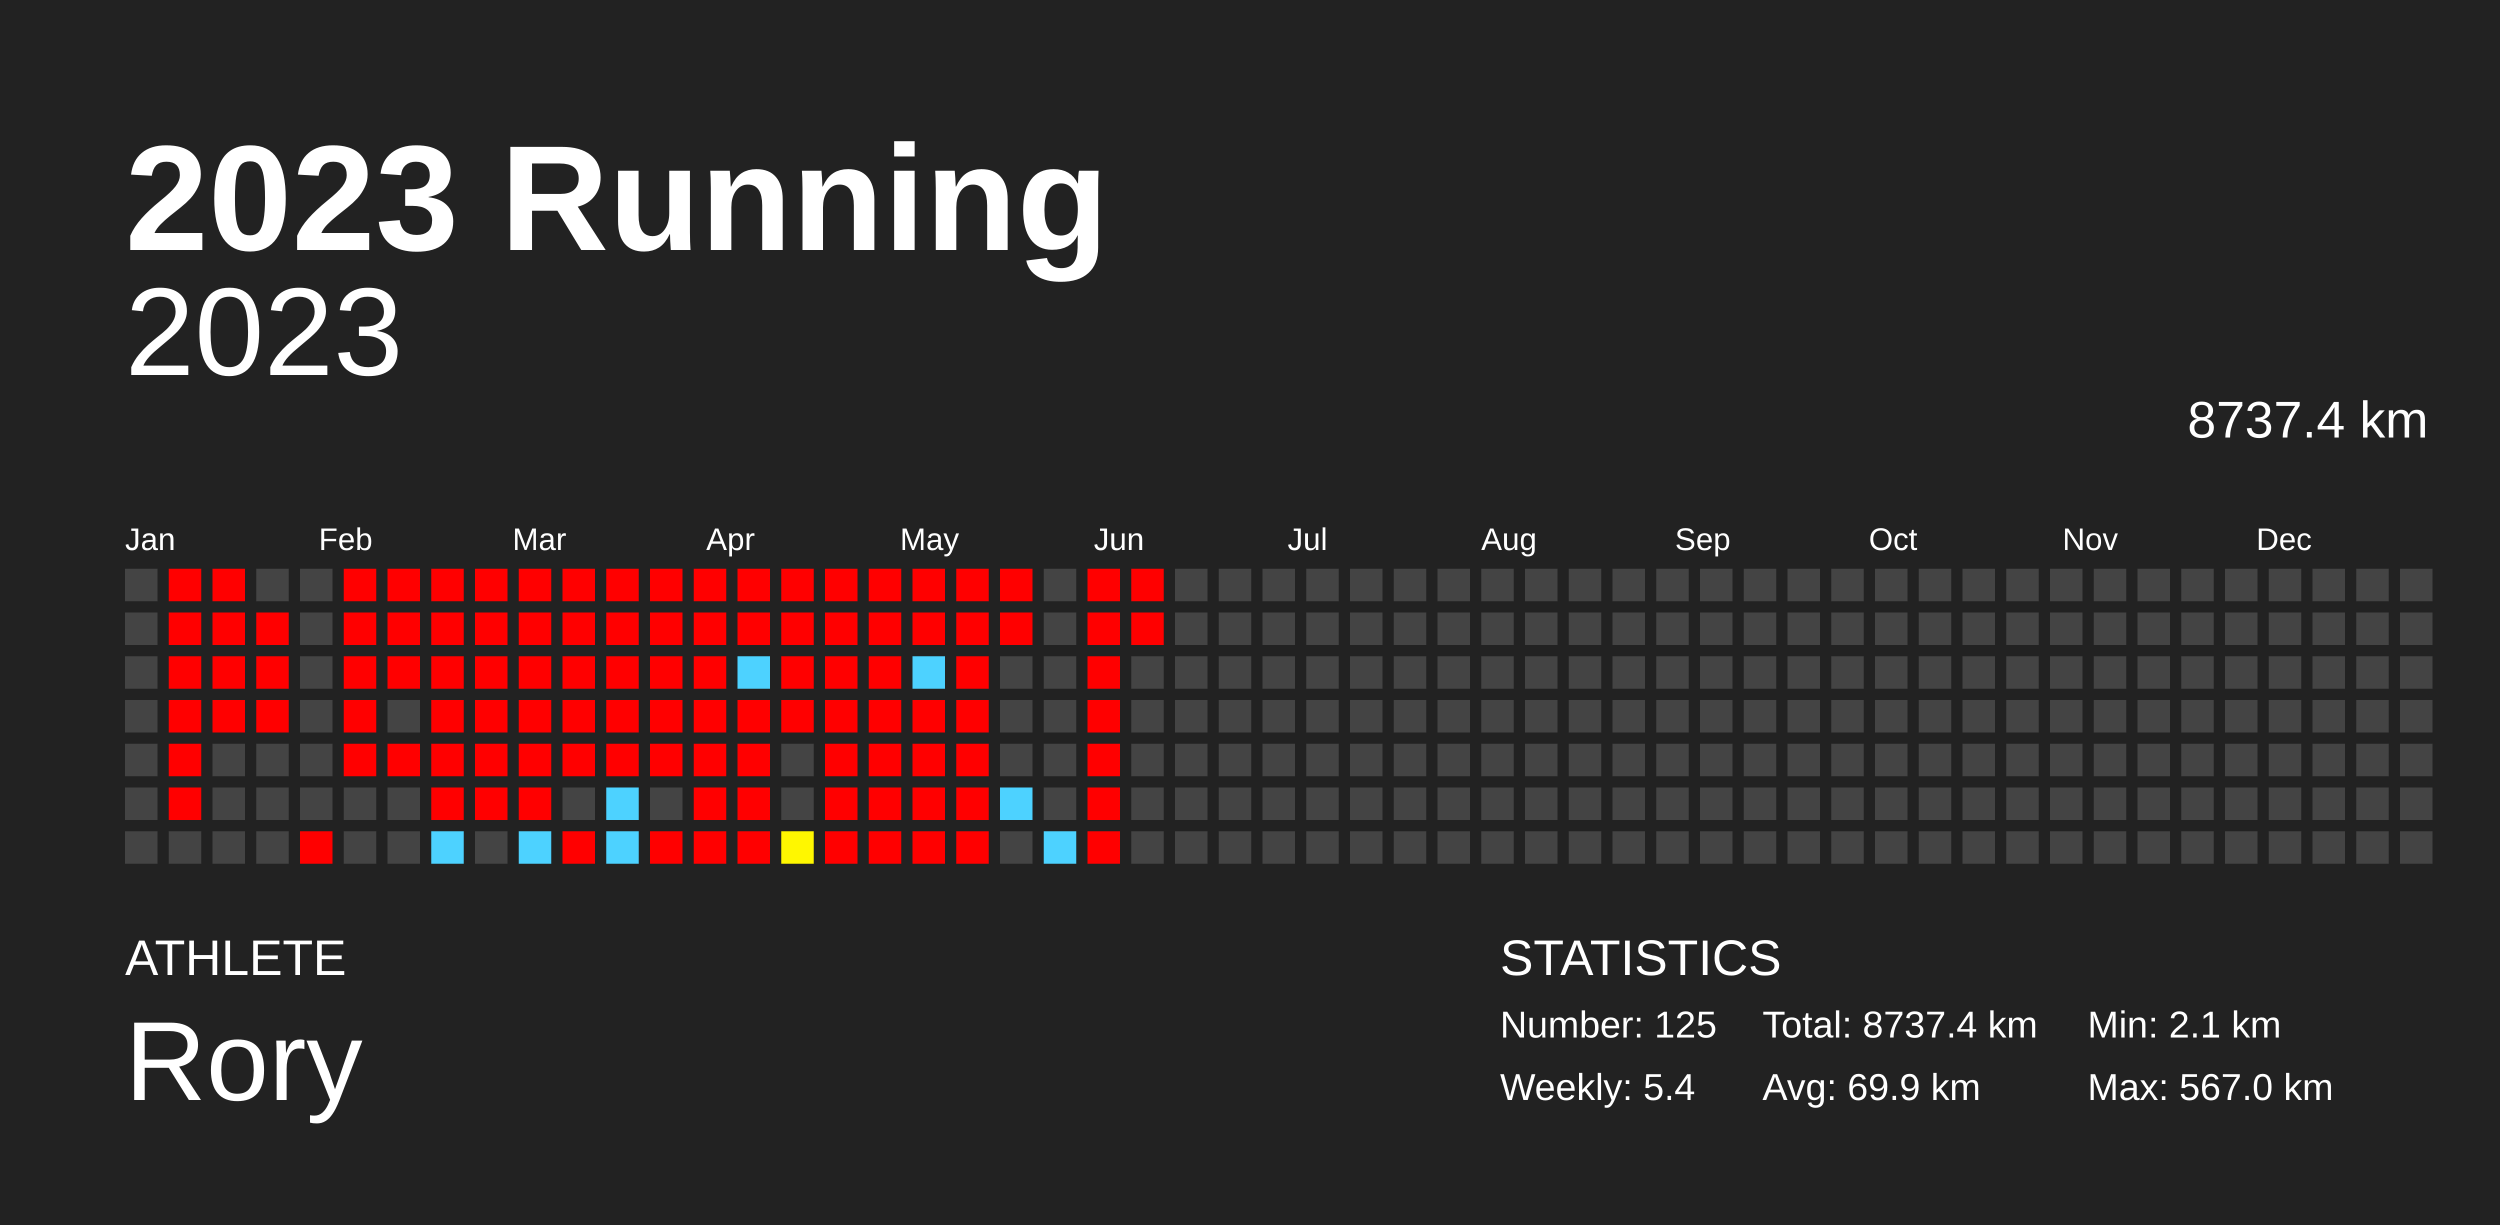
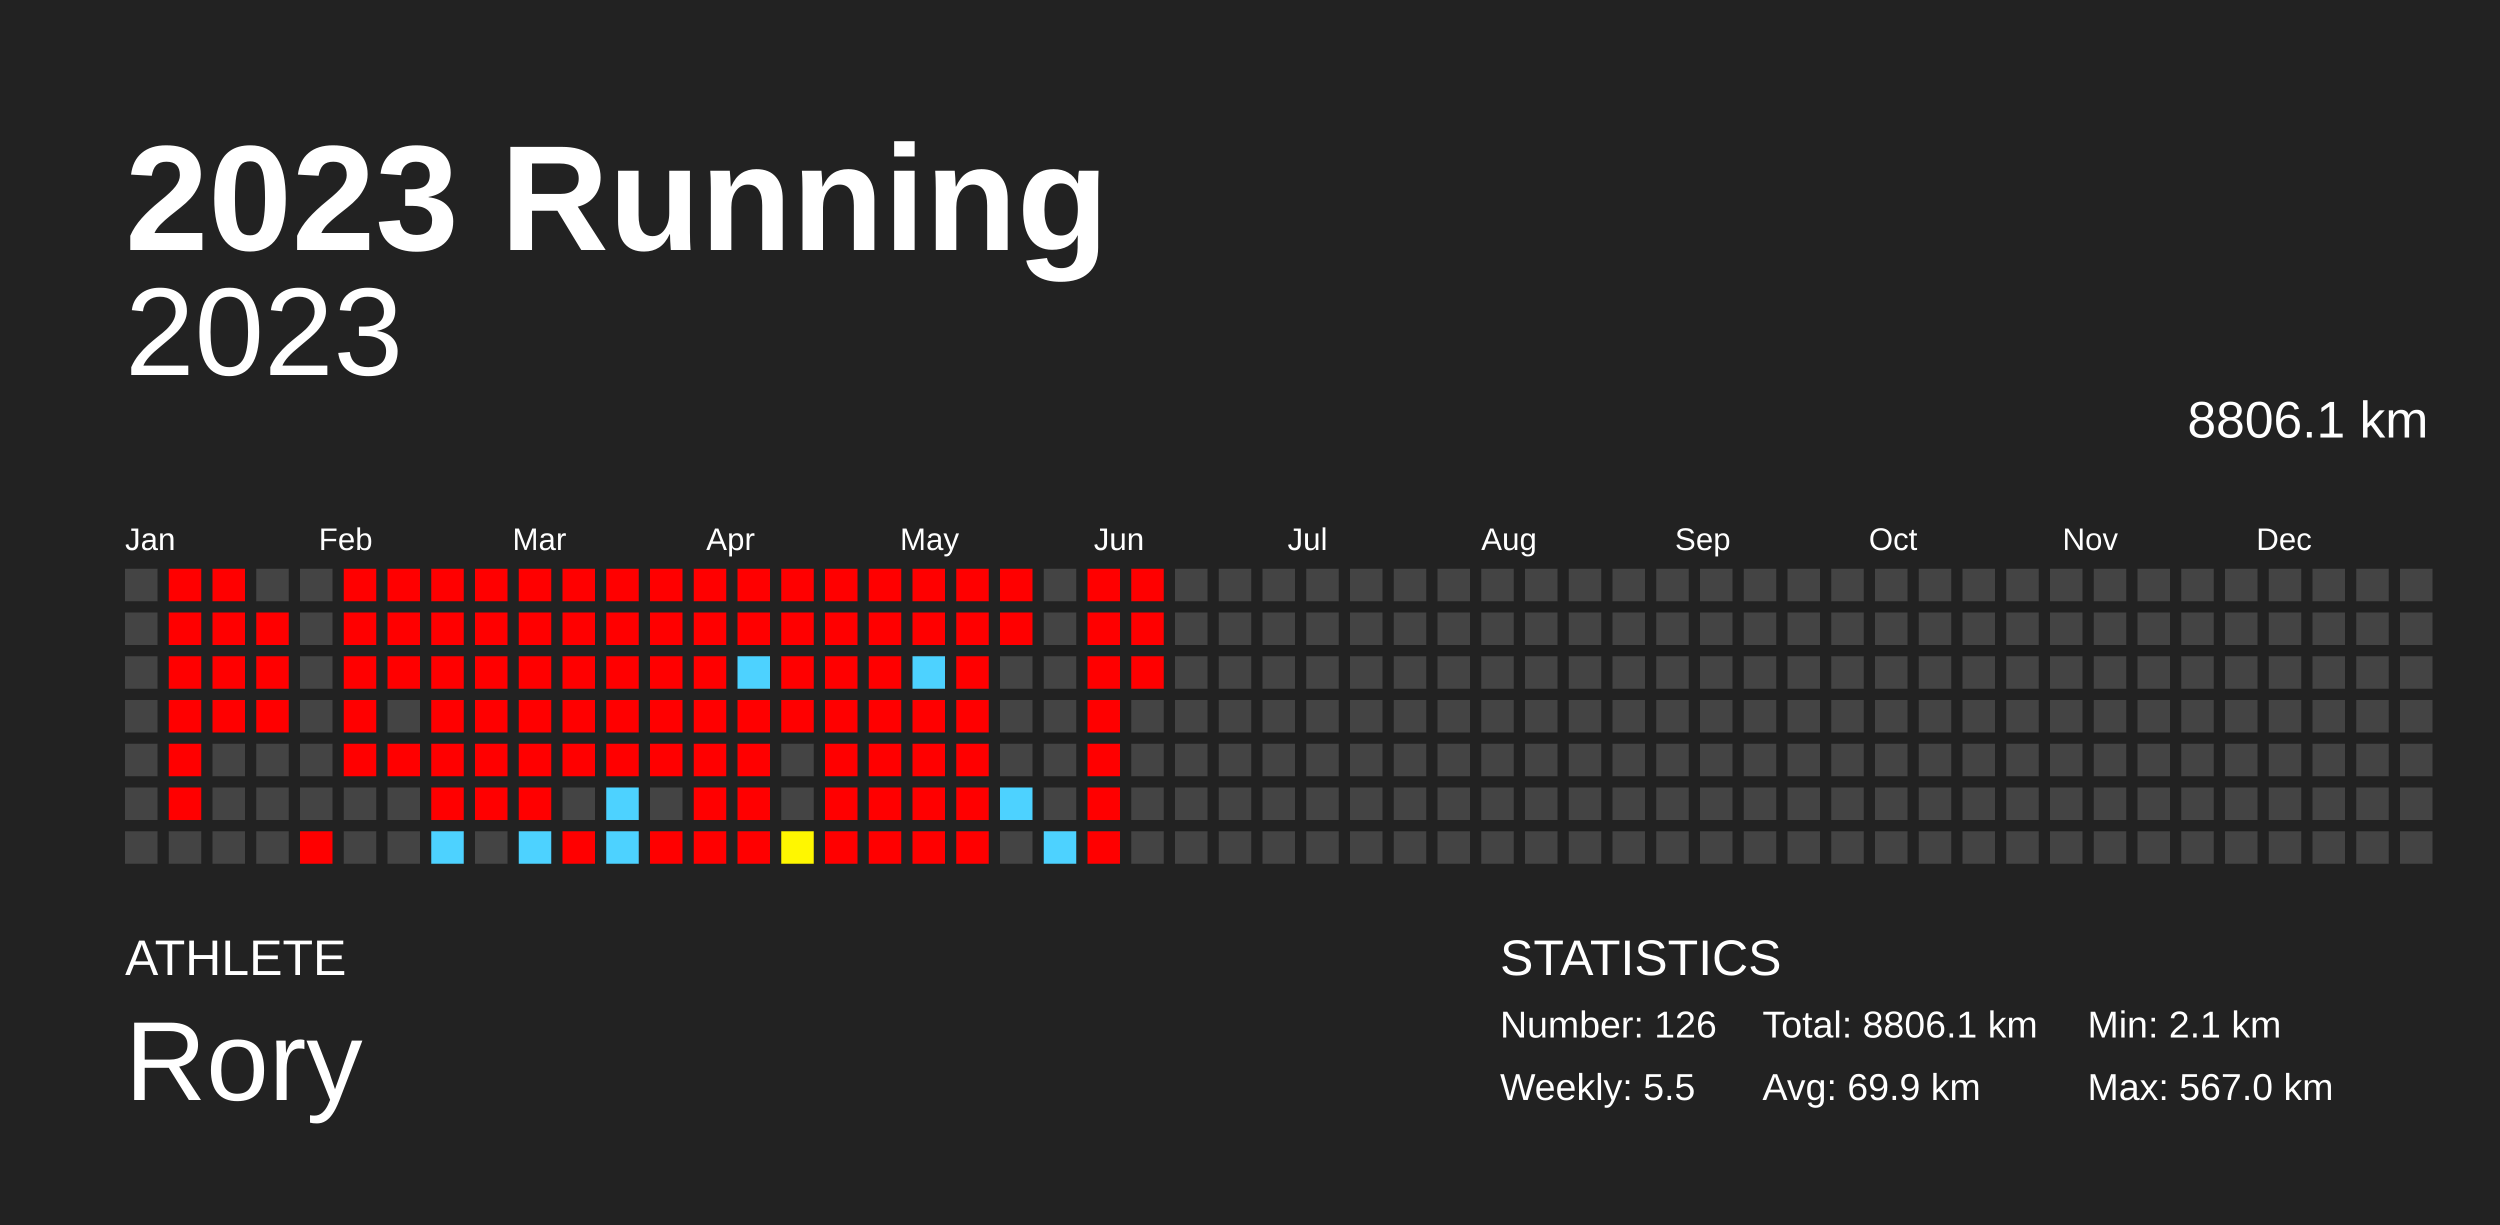
<svg xmlns="http://www.w3.org/2000/svg" baseProfile="full" height="98mm" version="1.1" viewBox="0,0,200,98" width="200mm">
  <defs />
  <rect fill="#222222" height="98" width="200" x="0" y="0" />
  <text fill="#FFFFFF" style="font-size:12px; font-family:Arial; font-weight:bold;" x="10" y="20">2023 Running</text>
  <text fill="#FFFFFF" style="font-size:4px; font-family:Arial" x="10" y="78">ATHLETE</text>
  <text fill="#FFFFFF" style="font-size:9px; font-family:Arial" x="10" y="88">Rory</text>
  <text fill="#FFFFFF" style="font-size:4px; font-family:Arial" x="120" y="78">STATISTICS</text>
-   <text fill="#FFFFFF" style="font-size:3px; font-family:Arial" x="120" y="83">Number: 125</text>
-   <text fill="#FFFFFF" style="font-size:3px; font-family:Arial" x="120" y="88">Weekly: 5.4</text>
-   <text fill="#FFFFFF" style="font-size:3px; font-family:Arial" x="141" y="83">Total: 8737.4 km</text>
+   <text fill="#FFFFFF" style="font-size:3px; font-family:Arial" x="120" y="83">Number: 126</text>
+   <text fill="#FFFFFF" style="font-size:3px; font-family:Arial" x="120" y="88">Weekly: 5.5</text>
+   <text fill="#FFFFFF" style="font-size:3px; font-family:Arial" x="141" y="83">Total: 8806.1 km</text>
  <text fill="#FFFFFF" style="font-size:3px; font-family:Arial" x="141" y="88">Avg: 69.9 km</text>
  <text fill="#FFFFFF" style="font-size:3px; font-family:Arial" x="167" y="83">Min: 2.1 km</text>
  <text fill="#FFFFFF" style="font-size:3px; font-family:Arial" x="167" y="88">Max: 567.0 km</text>
  <text alignment-baseline="hanging" fill="#FFFFFF" style="font-size:10.0px; font-family:Arial;" x="10" y="30">2023</text>
-   <text alignment-baseline="hanging" fill="#FFFFFF" style="font-size:4.125px; font-family:Arial;" x="175" y="35">8737.4 km</text>
+   <text alignment-baseline="hanging" fill="#FFFFFF" style="font-size:4.125px; font-family:Arial;" x="175" y="35">8806.1 km</text>
  <text fill="#FFFFFF" style="font-size:2.5px; font-family:Arial" x="10.0" y="44">Jan</text>
  <text fill="#FFFFFF" style="font-size:2.5px; font-family:Arial" x="25.5" y="44">Feb</text>
  <text fill="#FFFFFF" style="font-size:2.5px; font-family:Arial" x="41.0" y="44">Mar</text>
  <text fill="#FFFFFF" style="font-size:2.5px; font-family:Arial" x="56.5" y="44">Apr</text>
  <text fill="#FFFFFF" style="font-size:2.5px; font-family:Arial" x="72.0" y="44">May</text>
  <text fill="#FFFFFF" style="font-size:2.5px; font-family:Arial" x="87.5" y="44">Jun</text>
  <text fill="#FFFFFF" style="font-size:2.5px; font-family:Arial" x="103.0" y="44">Jul</text>
  <text fill="#FFFFFF" style="font-size:2.5px; font-family:Arial" x="118.5" y="44">Aug</text>
  <text fill="#FFFFFF" style="font-size:2.5px; font-family:Arial" x="134.0" y="44">Sep</text>
  <text fill="#FFFFFF" style="font-size:2.5px; font-family:Arial" x="149.5" y="44">Oct</text>
  <text fill="#FFFFFF" style="font-size:2.5px; font-family:Arial" x="165.0" y="44">Nov</text>
  <text fill="#FFFFFF" style="font-size:2.5px; font-family:Arial" x="180.5" y="44">Dec</text>
  <rect fill="#444444" height="2.6" width="2.6" x="10.0" y="45.5" />
  <rect fill="#444444" height="2.6" width="2.6" x="10.0" y="49.0" />
  <rect fill="#444444" height="2.6" width="2.6" x="10.0" y="52.5" />
  <rect fill="#444444" height="2.6" width="2.6" x="10.0" y="56.0" />
  <rect fill="#444444" height="2.6" width="2.6" x="10.0" y="59.5" />
  <rect fill="#444444" height="2.6" width="2.6" x="10.0" y="63.0" />
  <rect fill="#444444" height="2.6" width="2.6" x="10.0" y="66.5" />
  <rect fill="red" height="2.6" width="2.6" x="13.5" y="45.5" />
  <rect fill="red" height="2.6" width="2.6" x="13.5" y="49.0" />
  <rect fill="red" height="2.6" width="2.6" x="13.5" y="52.5" />
  <rect fill="red" height="2.6" width="2.6" x="13.5" y="56.0" />
  <rect fill="red" height="2.6" width="2.6" x="13.5" y="59.5" />
  <rect fill="red" height="2.6" width="2.6" x="13.5" y="63.0" />
  <rect fill="#444444" height="2.6" width="2.6" x="13.5" y="66.5" />
  <rect fill="red" height="2.6" width="2.6" x="17.0" y="45.5" />
  <rect fill="red" height="2.6" width="2.6" x="17.0" y="49.0" />
  <rect fill="red" height="2.6" width="2.6" x="17.0" y="52.5" />
  <rect fill="red" height="2.6" width="2.6" x="17.0" y="56.0" />
  <rect fill="#444444" height="2.6" width="2.6" x="17.0" y="59.5" />
  <rect fill="#444444" height="2.6" width="2.6" x="17.0" y="63.0" />
  <rect fill="#444444" height="2.6" width="2.6" x="17.0" y="66.5" />
  <rect fill="#444444" height="2.6" width="2.6" x="20.5" y="45.5" />
  <rect fill="red" height="2.6" width="2.6" x="20.5" y="49.0" />
  <rect fill="red" height="2.6" width="2.6" x="20.5" y="52.5" />
  <rect fill="red" height="2.6" width="2.6" x="20.5" y="56.0" />
  <rect fill="#444444" height="2.6" width="2.6" x="20.5" y="59.5" />
  <rect fill="#444444" height="2.6" width="2.6" x="20.5" y="63.0" />
  <rect fill="#444444" height="2.6" width="2.6" x="20.5" y="66.5" />
  <rect fill="#444444" height="2.6" width="2.6" x="24.0" y="45.5" />
  <rect fill="#444444" height="2.6" width="2.6" x="24.0" y="49.0" />
  <rect fill="#444444" height="2.6" width="2.6" x="24.0" y="52.5" />
  <rect fill="#444444" height="2.6" width="2.6" x="24.0" y="56.0" />
  <rect fill="#444444" height="2.6" width="2.6" x="24.0" y="59.5" />
  <rect fill="#444444" height="2.6" width="2.6" x="24.0" y="63.0" />
  <rect fill="red" height="2.6" width="2.6" x="24.0" y="66.5" />
  <rect fill="red" height="2.6" width="2.6" x="27.5" y="45.5" />
  <rect fill="red" height="2.6" width="2.6" x="27.5" y="49.0" />
  <rect fill="red" height="2.6" width="2.6" x="27.5" y="52.5" />
  <rect fill="red" height="2.6" width="2.6" x="27.5" y="56.0" />
  <rect fill="red" height="2.6" width="2.6" x="27.5" y="59.5" />
  <rect fill="#444444" height="2.6" width="2.6" x="27.5" y="63.0" />
  <rect fill="#444444" height="2.6" width="2.6" x="27.5" y="66.5" />
  <rect fill="red" height="2.6" width="2.6" x="31.0" y="45.5" />
  <rect fill="red" height="2.6" width="2.6" x="31.0" y="49.0" />
  <rect fill="red" height="2.6" width="2.6" x="31.0" y="52.5" />
  <rect fill="#444444" height="2.6" width="2.6" x="31.0" y="56.0" />
  <rect fill="red" height="2.6" width="2.6" x="31.0" y="59.5" />
  <rect fill="#444444" height="2.6" width="2.6" x="31.0" y="63.0" />
  <rect fill="#444444" height="2.6" width="2.6" x="31.0" y="66.5" />
  <rect fill="red" height="2.6" width="2.6" x="34.5" y="45.5" />
  <rect fill="red" height="2.6" width="2.6" x="34.5" y="49.0" />
  <rect fill="red" height="2.6" width="2.6" x="34.5" y="52.5" />
  <rect fill="red" height="2.6" width="2.6" x="34.5" y="56.0" />
  <rect fill="red" height="2.6" width="2.6" x="34.5" y="59.5" />
  <rect fill="red" height="2.6" width="2.6" x="34.5" y="63.0" />
  <rect fill="#4dd2ff" height="2.6" width="2.6" x="34.5" y="66.5" />
  <rect fill="red" height="2.6" width="2.6" x="38.0" y="45.5" />
  <rect fill="red" height="2.6" width="2.6" x="38.0" y="49.0" />
  <rect fill="red" height="2.6" width="2.6" x="38.0" y="52.5" />
  <rect fill="red" height="2.6" width="2.6" x="38.0" y="56.0" />
  <rect fill="red" height="2.6" width="2.6" x="38.0" y="59.5" />
  <rect fill="red" height="2.6" width="2.6" x="38.0" y="63.0" />
  <rect fill="#444444" height="2.6" width="2.6" x="38.0" y="66.5" />
  <rect fill="red" height="2.6" width="2.6" x="41.5" y="45.5" />
  <rect fill="red" height="2.6" width="2.6" x="41.5" y="49.0" />
  <rect fill="red" height="2.6" width="2.6" x="41.5" y="52.5" />
  <rect fill="red" height="2.6" width="2.6" x="41.5" y="56.0" />
  <rect fill="red" height="2.6" width="2.6" x="41.5" y="59.5" />
  <rect fill="red" height="2.6" width="2.6" x="41.5" y="63.0" />
  <rect fill="#4dd2ff" height="2.6" width="2.6" x="41.5" y="66.5" />
  <rect fill="red" height="2.6" width="2.6" x="45.0" y="45.5" />
  <rect fill="red" height="2.6" width="2.6" x="45.0" y="49.0" />
  <rect fill="red" height="2.6" width="2.6" x="45.0" y="52.5" />
  <rect fill="red" height="2.6" width="2.6" x="45.0" y="56.0" />
  <rect fill="red" height="2.6" width="2.6" x="45.0" y="59.5" />
  <rect fill="#444444" height="2.6" width="2.6" x="45.0" y="63.0" />
  <rect fill="red" height="2.6" width="2.6" x="45.0" y="66.5" />
  <rect fill="red" height="2.6" width="2.6" x="48.5" y="45.5" />
  <rect fill="red" height="2.6" width="2.6" x="48.5" y="49.0" />
  <rect fill="red" height="2.6" width="2.6" x="48.5" y="52.5" />
  <rect fill="red" height="2.6" width="2.6" x="48.5" y="56.0" />
  <rect fill="red" height="2.6" width="2.6" x="48.5" y="59.5" />
  <rect fill="#4dd2ff" height="2.6" width="2.6" x="48.5" y="63.0" />
  <rect fill="#4dd2ff" height="2.6" width="2.6" x="48.5" y="66.5" />
  <rect fill="red" height="2.6" width="2.6" x="52.0" y="45.5" />
  <rect fill="red" height="2.6" width="2.6" x="52.0" y="49.0" />
  <rect fill="red" height="2.6" width="2.6" x="52.0" y="52.5" />
  <rect fill="red" height="2.6" width="2.6" x="52.0" y="56.0" />
  <rect fill="red" height="2.6" width="2.6" x="52.0" y="59.5" />
  <rect fill="#444444" height="2.6" width="2.6" x="52.0" y="63.0" />
  <rect fill="red" height="2.6" width="2.6" x="52.0" y="66.5" />
  <rect fill="red" height="2.6" width="2.6" x="55.5" y="45.5" />
  <rect fill="red" height="2.6" width="2.6" x="55.5" y="49.0" />
  <rect fill="red" height="2.6" width="2.6" x="55.5" y="52.5" />
  <rect fill="red" height="2.6" width="2.6" x="55.5" y="56.0" />
  <rect fill="red" height="2.6" width="2.6" x="55.5" y="59.5" />
  <rect fill="red" height="2.6" width="2.6" x="55.5" y="63.0" />
  <rect fill="red" height="2.6" width="2.6" x="55.5" y="66.5" />
  <rect fill="red" height="2.6" width="2.6" x="59.0" y="45.5" />
  <rect fill="red" height="2.6" width="2.6" x="59.0" y="49.0" />
  <rect fill="#4dd2ff" height="2.6" width="2.6" x="59.0" y="52.5" />
  <rect fill="red" height="2.6" width="2.6" x="59.0" y="56.0" />
  <rect fill="red" height="2.6" width="2.6" x="59.0" y="59.5" />
  <rect fill="red" height="2.6" width="2.6" x="59.0" y="63.0" />
  <rect fill="red" height="2.6" width="2.6" x="59.0" y="66.5" />
  <rect fill="red" height="2.6" width="2.6" x="62.5" y="45.5" />
  <rect fill="red" height="2.6" width="2.6" x="62.5" y="49.0" />
  <rect fill="red" height="2.6" width="2.6" x="62.5" y="52.5" />
  <rect fill="red" height="2.6" width="2.6" x="62.5" y="56.0" />
  <rect fill="#444444" height="2.6" width="2.6" x="62.5" y="59.5" />
  <rect fill="#444444" height="2.6" width="2.6" x="62.5" y="63.0" />
  <rect fill="#fff700" height="2.6" width="2.6" x="62.5" y="66.5" />
  <rect fill="red" height="2.6" width="2.6" x="66.0" y="45.5" />
  <rect fill="red" height="2.6" width="2.6" x="66.0" y="49.0" />
  <rect fill="red" height="2.6" width="2.6" x="66.0" y="52.5" />
  <rect fill="red" height="2.6" width="2.6" x="66.0" y="56.0" />
  <rect fill="red" height="2.6" width="2.6" x="66.0" y="59.5" />
  <rect fill="red" height="2.6" width="2.6" x="66.0" y="63.0" />
  <rect fill="red" height="2.6" width="2.6" x="66.0" y="66.5" />
  <rect fill="red" height="2.6" width="2.6" x="69.5" y="45.5" />
  <rect fill="red" height="2.6" width="2.6" x="69.5" y="49.0" />
  <rect fill="red" height="2.6" width="2.6" x="69.5" y="52.5" />
  <rect fill="red" height="2.6" width="2.6" x="69.5" y="56.0" />
  <rect fill="red" height="2.6" width="2.6" x="69.5" y="59.5" />
  <rect fill="red" height="2.6" width="2.6" x="69.5" y="63.0" />
  <rect fill="red" height="2.6" width="2.6" x="69.5" y="66.5" />
  <rect fill="red" height="2.6" width="2.6" x="73.0" y="45.5" />
  <rect fill="red" height="2.6" width="2.6" x="73.0" y="49.0" />
  <rect fill="#4dd2ff" height="2.6" width="2.6" x="73.0" y="52.5" />
  <rect fill="red" height="2.6" width="2.6" x="73.0" y="56.0" />
  <rect fill="red" height="2.6" width="2.6" x="73.0" y="59.5" />
  <rect fill="red" height="2.6" width="2.6" x="73.0" y="63.0" />
  <rect fill="red" height="2.6" width="2.6" x="73.0" y="66.5" />
  <rect fill="red" height="2.6" width="2.6" x="76.5" y="45.5" />
  <rect fill="red" height="2.6" width="2.6" x="76.5" y="49.0" />
  <rect fill="red" height="2.6" width="2.6" x="76.5" y="52.5" />
  <rect fill="red" height="2.6" width="2.6" x="76.5" y="56.0" />
  <rect fill="red" height="2.6" width="2.6" x="76.5" y="59.5" />
  <rect fill="red" height="2.6" width="2.6" x="76.5" y="63.0" />
  <rect fill="red" height="2.6" width="2.6" x="76.5" y="66.5" />
  <rect fill="red" height="2.6" width="2.6" x="80.0" y="45.5" />
  <rect fill="red" height="2.6" width="2.6" x="80.0" y="49.0" />
  <rect fill="#444444" height="2.6" width="2.6" x="80.0" y="52.5" />
  <rect fill="#444444" height="2.6" width="2.6" x="80.0" y="56.0" />
  <rect fill="#444444" height="2.6" width="2.6" x="80.0" y="59.5" />
  <rect fill="#4dd2ff" height="2.6" width="2.6" x="80.0" y="63.0" />
  <rect fill="#444444" height="2.6" width="2.6" x="80.0" y="66.5" />
  <rect fill="#444444" height="2.6" width="2.6" x="83.5" y="45.5" />
  <rect fill="#444444" height="2.6" width="2.6" x="83.5" y="49.0" />
  <rect fill="#444444" height="2.6" width="2.6" x="83.5" y="52.5" />
  <rect fill="#444444" height="2.6" width="2.6" x="83.5" y="56.0" />
  <rect fill="#444444" height="2.6" width="2.6" x="83.5" y="59.5" />
  <rect fill="#444444" height="2.6" width="2.6" x="83.5" y="63.0" />
  <rect fill="#4dd2ff" height="2.6" width="2.6" x="83.5" y="66.5" />
  <rect fill="red" height="2.6" width="2.6" x="87.0" y="45.5" />
  <rect fill="red" height="2.6" width="2.6" x="87.0" y="49.0" />
  <rect fill="red" height="2.6" width="2.6" x="87.0" y="52.5" />
  <rect fill="red" height="2.6" width="2.6" x="87.0" y="56.0" />
  <rect fill="red" height="2.6" width="2.6" x="87.0" y="59.5" />
  <rect fill="red" height="2.6" width="2.6" x="87.0" y="63.0" />
  <rect fill="red" height="2.6" width="2.6" x="87.0" y="66.5" />
  <rect fill="red" height="2.6" width="2.6" x="90.5" y="45.5" />
  <rect fill="red" height="2.6" width="2.6" x="90.5" y="49.0" />
-   <rect fill="#444444" height="2.6" width="2.6" x="90.5" y="52.5" />
+   <rect fill="red" height="2.6" width="2.6" x="90.5" y="52.5" />
  <rect fill="#444444" height="2.6" width="2.6" x="90.5" y="56.0" />
  <rect fill="#444444" height="2.6" width="2.6" x="90.5" y="59.5" />
  <rect fill="#444444" height="2.6" width="2.6" x="90.5" y="63.0" />
  <rect fill="#444444" height="2.6" width="2.6" x="90.5" y="66.5" />
  <rect fill="#444444" height="2.6" width="2.6" x="94.0" y="45.5" />
  <rect fill="#444444" height="2.6" width="2.6" x="94.0" y="49.0" />
  <rect fill="#444444" height="2.6" width="2.6" x="94.0" y="52.5" />
  <rect fill="#444444" height="2.6" width="2.6" x="94.0" y="56.0" />
  <rect fill="#444444" height="2.6" width="2.6" x="94.0" y="59.5" />
  <rect fill="#444444" height="2.6" width="2.6" x="94.0" y="63.0" />
  <rect fill="#444444" height="2.6" width="2.6" x="94.0" y="66.5" />
  <rect fill="#444444" height="2.6" width="2.6" x="97.5" y="45.5" />
  <rect fill="#444444" height="2.6" width="2.6" x="97.5" y="49.0" />
  <rect fill="#444444" height="2.6" width="2.6" x="97.5" y="52.5" />
  <rect fill="#444444" height="2.6" width="2.6" x="97.5" y="56.0" />
  <rect fill="#444444" height="2.6" width="2.6" x="97.5" y="59.5" />
  <rect fill="#444444" height="2.6" width="2.6" x="97.5" y="63.0" />
  <rect fill="#444444" height="2.6" width="2.6" x="97.5" y="66.5" />
  <rect fill="#444444" height="2.6" width="2.6" x="101.0" y="45.5" />
  <rect fill="#444444" height="2.6" width="2.6" x="101.0" y="49.0" />
  <rect fill="#444444" height="2.6" width="2.6" x="101.0" y="52.5" />
  <rect fill="#444444" height="2.6" width="2.6" x="101.0" y="56.0" />
  <rect fill="#444444" height="2.6" width="2.6" x="101.0" y="59.5" />
  <rect fill="#444444" height="2.6" width="2.6" x="101.0" y="63.0" />
  <rect fill="#444444" height="2.6" width="2.6" x="101.0" y="66.5" />
  <rect fill="#444444" height="2.6" width="2.6" x="104.5" y="45.5" />
  <rect fill="#444444" height="2.6" width="2.6" x="104.5" y="49.0" />
  <rect fill="#444444" height="2.6" width="2.6" x="104.5" y="52.5" />
  <rect fill="#444444" height="2.6" width="2.6" x="104.5" y="56.0" />
  <rect fill="#444444" height="2.6" width="2.6" x="104.5" y="59.5" />
  <rect fill="#444444" height="2.6" width="2.6" x="104.5" y="63.0" />
  <rect fill="#444444" height="2.6" width="2.6" x="104.5" y="66.5" />
  <rect fill="#444444" height="2.6" width="2.6" x="108.0" y="45.5" />
  <rect fill="#444444" height="2.6" width="2.6" x="108.0" y="49.0" />
  <rect fill="#444444" height="2.6" width="2.6" x="108.0" y="52.5" />
  <rect fill="#444444" height="2.6" width="2.6" x="108.0" y="56.0" />
  <rect fill="#444444" height="2.6" width="2.6" x="108.0" y="59.5" />
  <rect fill="#444444" height="2.6" width="2.6" x="108.0" y="63.0" />
  <rect fill="#444444" height="2.6" width="2.6" x="108.0" y="66.5" />
  <rect fill="#444444" height="2.6" width="2.6" x="111.5" y="45.5" />
  <rect fill="#444444" height="2.6" width="2.6" x="111.5" y="49.0" />
  <rect fill="#444444" height="2.6" width="2.6" x="111.5" y="52.5" />
  <rect fill="#444444" height="2.6" width="2.6" x="111.5" y="56.0" />
  <rect fill="#444444" height="2.6" width="2.6" x="111.5" y="59.5" />
  <rect fill="#444444" height="2.6" width="2.6" x="111.5" y="63.0" />
  <rect fill="#444444" height="2.6" width="2.6" x="111.5" y="66.5" />
  <rect fill="#444444" height="2.6" width="2.6" x="115.0" y="45.5" />
  <rect fill="#444444" height="2.6" width="2.6" x="115.0" y="49.0" />
  <rect fill="#444444" height="2.6" width="2.6" x="115.0" y="52.5" />
  <rect fill="#444444" height="2.6" width="2.6" x="115.0" y="56.0" />
  <rect fill="#444444" height="2.6" width="2.6" x="115.0" y="59.5" />
  <rect fill="#444444" height="2.6" width="2.6" x="115.0" y="63.0" />
  <rect fill="#444444" height="2.6" width="2.6" x="115.0" y="66.5" />
  <rect fill="#444444" height="2.6" width="2.6" x="118.5" y="45.5" />
  <rect fill="#444444" height="2.6" width="2.6" x="118.5" y="49.0" />
  <rect fill="#444444" height="2.6" width="2.6" x="118.5" y="52.5" />
  <rect fill="#444444" height="2.6" width="2.6" x="118.5" y="56.0" />
  <rect fill="#444444" height="2.6" width="2.6" x="118.5" y="59.5" />
  <rect fill="#444444" height="2.6" width="2.6" x="118.5" y="63.0" />
  <rect fill="#444444" height="2.6" width="2.6" x="118.5" y="66.5" />
  <rect fill="#444444" height="2.6" width="2.6" x="122.0" y="45.5" />
  <rect fill="#444444" height="2.6" width="2.6" x="122.0" y="49.0" />
  <rect fill="#444444" height="2.6" width="2.6" x="122.0" y="52.5" />
  <rect fill="#444444" height="2.6" width="2.6" x="122.0" y="56.0" />
  <rect fill="#444444" height="2.6" width="2.6" x="122.0" y="59.5" />
  <rect fill="#444444" height="2.6" width="2.6" x="122.0" y="63.0" />
  <rect fill="#444444" height="2.6" width="2.6" x="122.0" y="66.5" />
  <rect fill="#444444" height="2.6" width="2.6" x="125.5" y="45.5" />
  <rect fill="#444444" height="2.6" width="2.6" x="125.5" y="49.0" />
  <rect fill="#444444" height="2.6" width="2.6" x="125.5" y="52.5" />
  <rect fill="#444444" height="2.6" width="2.6" x="125.5" y="56.0" />
  <rect fill="#444444" height="2.6" width="2.6" x="125.5" y="59.5" />
  <rect fill="#444444" height="2.6" width="2.6" x="125.5" y="63.0" />
  <rect fill="#444444" height="2.6" width="2.6" x="125.5" y="66.5" />
  <rect fill="#444444" height="2.6" width="2.6" x="129.0" y="45.5" />
  <rect fill="#444444" height="2.6" width="2.6" x="129.0" y="49.0" />
  <rect fill="#444444" height="2.6" width="2.6" x="129.0" y="52.5" />
  <rect fill="#444444" height="2.6" width="2.6" x="129.0" y="56.0" />
  <rect fill="#444444" height="2.6" width="2.6" x="129.0" y="59.5" />
  <rect fill="#444444" height="2.6" width="2.6" x="129.0" y="63.0" />
  <rect fill="#444444" height="2.6" width="2.6" x="129.0" y="66.5" />
  <rect fill="#444444" height="2.6" width="2.6" x="132.5" y="45.5" />
  <rect fill="#444444" height="2.6" width="2.6" x="132.5" y="49.0" />
  <rect fill="#444444" height="2.6" width="2.6" x="132.5" y="52.5" />
  <rect fill="#444444" height="2.6" width="2.6" x="132.5" y="56.0" />
  <rect fill="#444444" height="2.6" width="2.6" x="132.5" y="59.5" />
  <rect fill="#444444" height="2.6" width="2.6" x="132.5" y="63.0" />
  <rect fill="#444444" height="2.6" width="2.6" x="132.5" y="66.5" />
  <rect fill="#444444" height="2.6" width="2.6" x="136.0" y="45.5" />
  <rect fill="#444444" height="2.6" width="2.6" x="136.0" y="49.0" />
  <rect fill="#444444" height="2.6" width="2.6" x="136.0" y="52.5" />
  <rect fill="#444444" height="2.6" width="2.6" x="136.0" y="56.0" />
  <rect fill="#444444" height="2.6" width="2.6" x="136.0" y="59.5" />
  <rect fill="#444444" height="2.6" width="2.6" x="136.0" y="63.0" />
  <rect fill="#444444" height="2.6" width="2.6" x="136.0" y="66.5" />
  <rect fill="#444444" height="2.6" width="2.6" x="139.5" y="45.5" />
  <rect fill="#444444" height="2.6" width="2.6" x="139.5" y="49.0" />
  <rect fill="#444444" height="2.6" width="2.6" x="139.5" y="52.5" />
  <rect fill="#444444" height="2.6" width="2.6" x="139.5" y="56.0" />
  <rect fill="#444444" height="2.6" width="2.6" x="139.5" y="59.5" />
  <rect fill="#444444" height="2.6" width="2.6" x="139.5" y="63.0" />
  <rect fill="#444444" height="2.6" width="2.6" x="139.5" y="66.5" />
  <rect fill="#444444" height="2.6" width="2.6" x="143.0" y="45.5" />
  <rect fill="#444444" height="2.6" width="2.6" x="143.0" y="49.0" />
  <rect fill="#444444" height="2.6" width="2.6" x="143.0" y="52.5" />
  <rect fill="#444444" height="2.6" width="2.6" x="143.0" y="56.0" />
  <rect fill="#444444" height="2.6" width="2.6" x="143.0" y="59.5" />
  <rect fill="#444444" height="2.6" width="2.6" x="143.0" y="63.0" />
  <rect fill="#444444" height="2.6" width="2.6" x="143.0" y="66.5" />
  <rect fill="#444444" height="2.6" width="2.6" x="146.5" y="45.5" />
  <rect fill="#444444" height="2.6" width="2.6" x="146.5" y="49.0" />
  <rect fill="#444444" height="2.6" width="2.6" x="146.5" y="52.5" />
  <rect fill="#444444" height="2.6" width="2.6" x="146.5" y="56.0" />
  <rect fill="#444444" height="2.6" width="2.6" x="146.5" y="59.5" />
  <rect fill="#444444" height="2.6" width="2.6" x="146.5" y="63.0" />
  <rect fill="#444444" height="2.6" width="2.6" x="146.5" y="66.5" />
  <rect fill="#444444" height="2.6" width="2.6" x="150.0" y="45.5" />
  <rect fill="#444444" height="2.6" width="2.6" x="150.0" y="49.0" />
  <rect fill="#444444" height="2.6" width="2.6" x="150.0" y="52.5" />
  <rect fill="#444444" height="2.6" width="2.6" x="150.0" y="56.0" />
  <rect fill="#444444" height="2.6" width="2.6" x="150.0" y="59.5" />
  <rect fill="#444444" height="2.6" width="2.6" x="150.0" y="63.0" />
  <rect fill="#444444" height="2.6" width="2.6" x="150.0" y="66.5" />
  <rect fill="#444444" height="2.6" width="2.6" x="153.5" y="45.5" />
  <rect fill="#444444" height="2.6" width="2.6" x="153.5" y="49.0" />
  <rect fill="#444444" height="2.6" width="2.6" x="153.5" y="52.5" />
  <rect fill="#444444" height="2.6" width="2.6" x="153.5" y="56.0" />
  <rect fill="#444444" height="2.6" width="2.6" x="153.5" y="59.5" />
  <rect fill="#444444" height="2.6" width="2.6" x="153.5" y="63.0" />
  <rect fill="#444444" height="2.6" width="2.6" x="153.5" y="66.5" />
  <rect fill="#444444" height="2.6" width="2.6" x="157.0" y="45.5" />
  <rect fill="#444444" height="2.6" width="2.6" x="157.0" y="49.0" />
  <rect fill="#444444" height="2.6" width="2.6" x="157.0" y="52.5" />
  <rect fill="#444444" height="2.6" width="2.6" x="157.0" y="56.0" />
  <rect fill="#444444" height="2.6" width="2.6" x="157.0" y="59.5" />
  <rect fill="#444444" height="2.6" width="2.6" x="157.0" y="63.0" />
  <rect fill="#444444" height="2.6" width="2.6" x="157.0" y="66.5" />
  <rect fill="#444444" height="2.6" width="2.6" x="160.5" y="45.5" />
  <rect fill="#444444" height="2.6" width="2.6" x="160.5" y="49.0" />
  <rect fill="#444444" height="2.6" width="2.6" x="160.5" y="52.5" />
  <rect fill="#444444" height="2.6" width="2.6" x="160.5" y="56.0" />
  <rect fill="#444444" height="2.6" width="2.6" x="160.5" y="59.5" />
  <rect fill="#444444" height="2.6" width="2.6" x="160.5" y="63.0" />
  <rect fill="#444444" height="2.6" width="2.6" x="160.5" y="66.5" />
  <rect fill="#444444" height="2.6" width="2.6" x="164.0" y="45.5" />
  <rect fill="#444444" height="2.6" width="2.6" x="164.0" y="49.0" />
  <rect fill="#444444" height="2.6" width="2.6" x="164.0" y="52.5" />
  <rect fill="#444444" height="2.6" width="2.6" x="164.0" y="56.0" />
  <rect fill="#444444" height="2.6" width="2.6" x="164.0" y="59.5" />
  <rect fill="#444444" height="2.6" width="2.6" x="164.0" y="63.0" />
  <rect fill="#444444" height="2.6" width="2.6" x="164.0" y="66.5" />
  <rect fill="#444444" height="2.6" width="2.6" x="167.5" y="45.5" />
  <rect fill="#444444" height="2.6" width="2.6" x="167.5" y="49.0" />
  <rect fill="#444444" height="2.6" width="2.6" x="167.5" y="52.5" />
  <rect fill="#444444" height="2.6" width="2.6" x="167.5" y="56.0" />
  <rect fill="#444444" height="2.6" width="2.6" x="167.5" y="59.5" />
  <rect fill="#444444" height="2.6" width="2.6" x="167.5" y="63.0" />
  <rect fill="#444444" height="2.6" width="2.6" x="167.5" y="66.5" />
  <rect fill="#444444" height="2.6" width="2.6" x="171.0" y="45.5" />
  <rect fill="#444444" height="2.6" width="2.6" x="171.0" y="49.0" />
  <rect fill="#444444" height="2.6" width="2.6" x="171.0" y="52.5" />
  <rect fill="#444444" height="2.6" width="2.6" x="171.0" y="56.0" />
  <rect fill="#444444" height="2.6" width="2.6" x="171.0" y="59.5" />
  <rect fill="#444444" height="2.6" width="2.6" x="171.0" y="63.0" />
  <rect fill="#444444" height="2.6" width="2.6" x="171.0" y="66.5" />
  <rect fill="#444444" height="2.6" width="2.6" x="174.5" y="45.5" />
  <rect fill="#444444" height="2.6" width="2.6" x="174.5" y="49.0" />
  <rect fill="#444444" height="2.6" width="2.6" x="174.5" y="52.5" />
  <rect fill="#444444" height="2.6" width="2.6" x="174.5" y="56.0" />
  <rect fill="#444444" height="2.6" width="2.6" x="174.5" y="59.5" />
  <rect fill="#444444" height="2.6" width="2.6" x="174.5" y="63.0" />
  <rect fill="#444444" height="2.6" width="2.6" x="174.5" y="66.5" />
  <rect fill="#444444" height="2.6" width="2.6" x="178.0" y="45.5" />
  <rect fill="#444444" height="2.6" width="2.6" x="178.0" y="49.0" />
  <rect fill="#444444" height="2.6" width="2.6" x="178.0" y="52.5" />
  <rect fill="#444444" height="2.6" width="2.6" x="178.0" y="56.0" />
  <rect fill="#444444" height="2.6" width="2.6" x="178.0" y="59.5" />
  <rect fill="#444444" height="2.6" width="2.6" x="178.0" y="63.0" />
  <rect fill="#444444" height="2.6" width="2.6" x="178.0" y="66.5" />
  <rect fill="#444444" height="2.6" width="2.6" x="181.5" y="45.5" />
  <rect fill="#444444" height="2.6" width="2.6" x="181.5" y="49.0" />
  <rect fill="#444444" height="2.6" width="2.6" x="181.5" y="52.5" />
  <rect fill="#444444" height="2.6" width="2.6" x="181.5" y="56.0" />
  <rect fill="#444444" height="2.6" width="2.6" x="181.5" y="59.5" />
  <rect fill="#444444" height="2.6" width="2.6" x="181.5" y="63.0" />
  <rect fill="#444444" height="2.6" width="2.6" x="181.5" y="66.5" />
  <rect fill="#444444" height="2.6" width="2.6" x="185.0" y="45.5" />
  <rect fill="#444444" height="2.6" width="2.6" x="185.0" y="49.0" />
  <rect fill="#444444" height="2.6" width="2.6" x="185.0" y="52.5" />
  <rect fill="#444444" height="2.6" width="2.6" x="185.0" y="56.0" />
  <rect fill="#444444" height="2.6" width="2.6" x="185.0" y="59.5" />
  <rect fill="#444444" height="2.6" width="2.6" x="185.0" y="63.0" />
  <rect fill="#444444" height="2.6" width="2.6" x="185.0" y="66.5" />
  <rect fill="#444444" height="2.6" width="2.6" x="188.5" y="45.5" />
  <rect fill="#444444" height="2.6" width="2.6" x="188.5" y="49.0" />
  <rect fill="#444444" height="2.6" width="2.6" x="188.5" y="52.5" />
  <rect fill="#444444" height="2.6" width="2.6" x="188.5" y="56.0" />
  <rect fill="#444444" height="2.6" width="2.6" x="188.5" y="59.5" />
  <rect fill="#444444" height="2.6" width="2.6" x="188.5" y="63.0" />
  <rect fill="#444444" height="2.6" width="2.6" x="188.5" y="66.5" />
  <rect fill="#444444" height="2.6" width="2.6" x="192.0" y="45.5" />
  <rect fill="#444444" height="2.6" width="2.6" x="192.0" y="49.0" />
  <rect fill="#444444" height="2.6" width="2.6" x="192.0" y="52.5" />
  <rect fill="#444444" height="2.6" width="2.6" x="192.0" y="56.0" />
  <rect fill="#444444" height="2.6" width="2.6" x="192.0" y="59.5" />
  <rect fill="#444444" height="2.6" width="2.6" x="192.0" y="63.0" />
  <rect fill="#444444" height="2.6" width="2.6" x="192.0" y="66.5" />
</svg>
